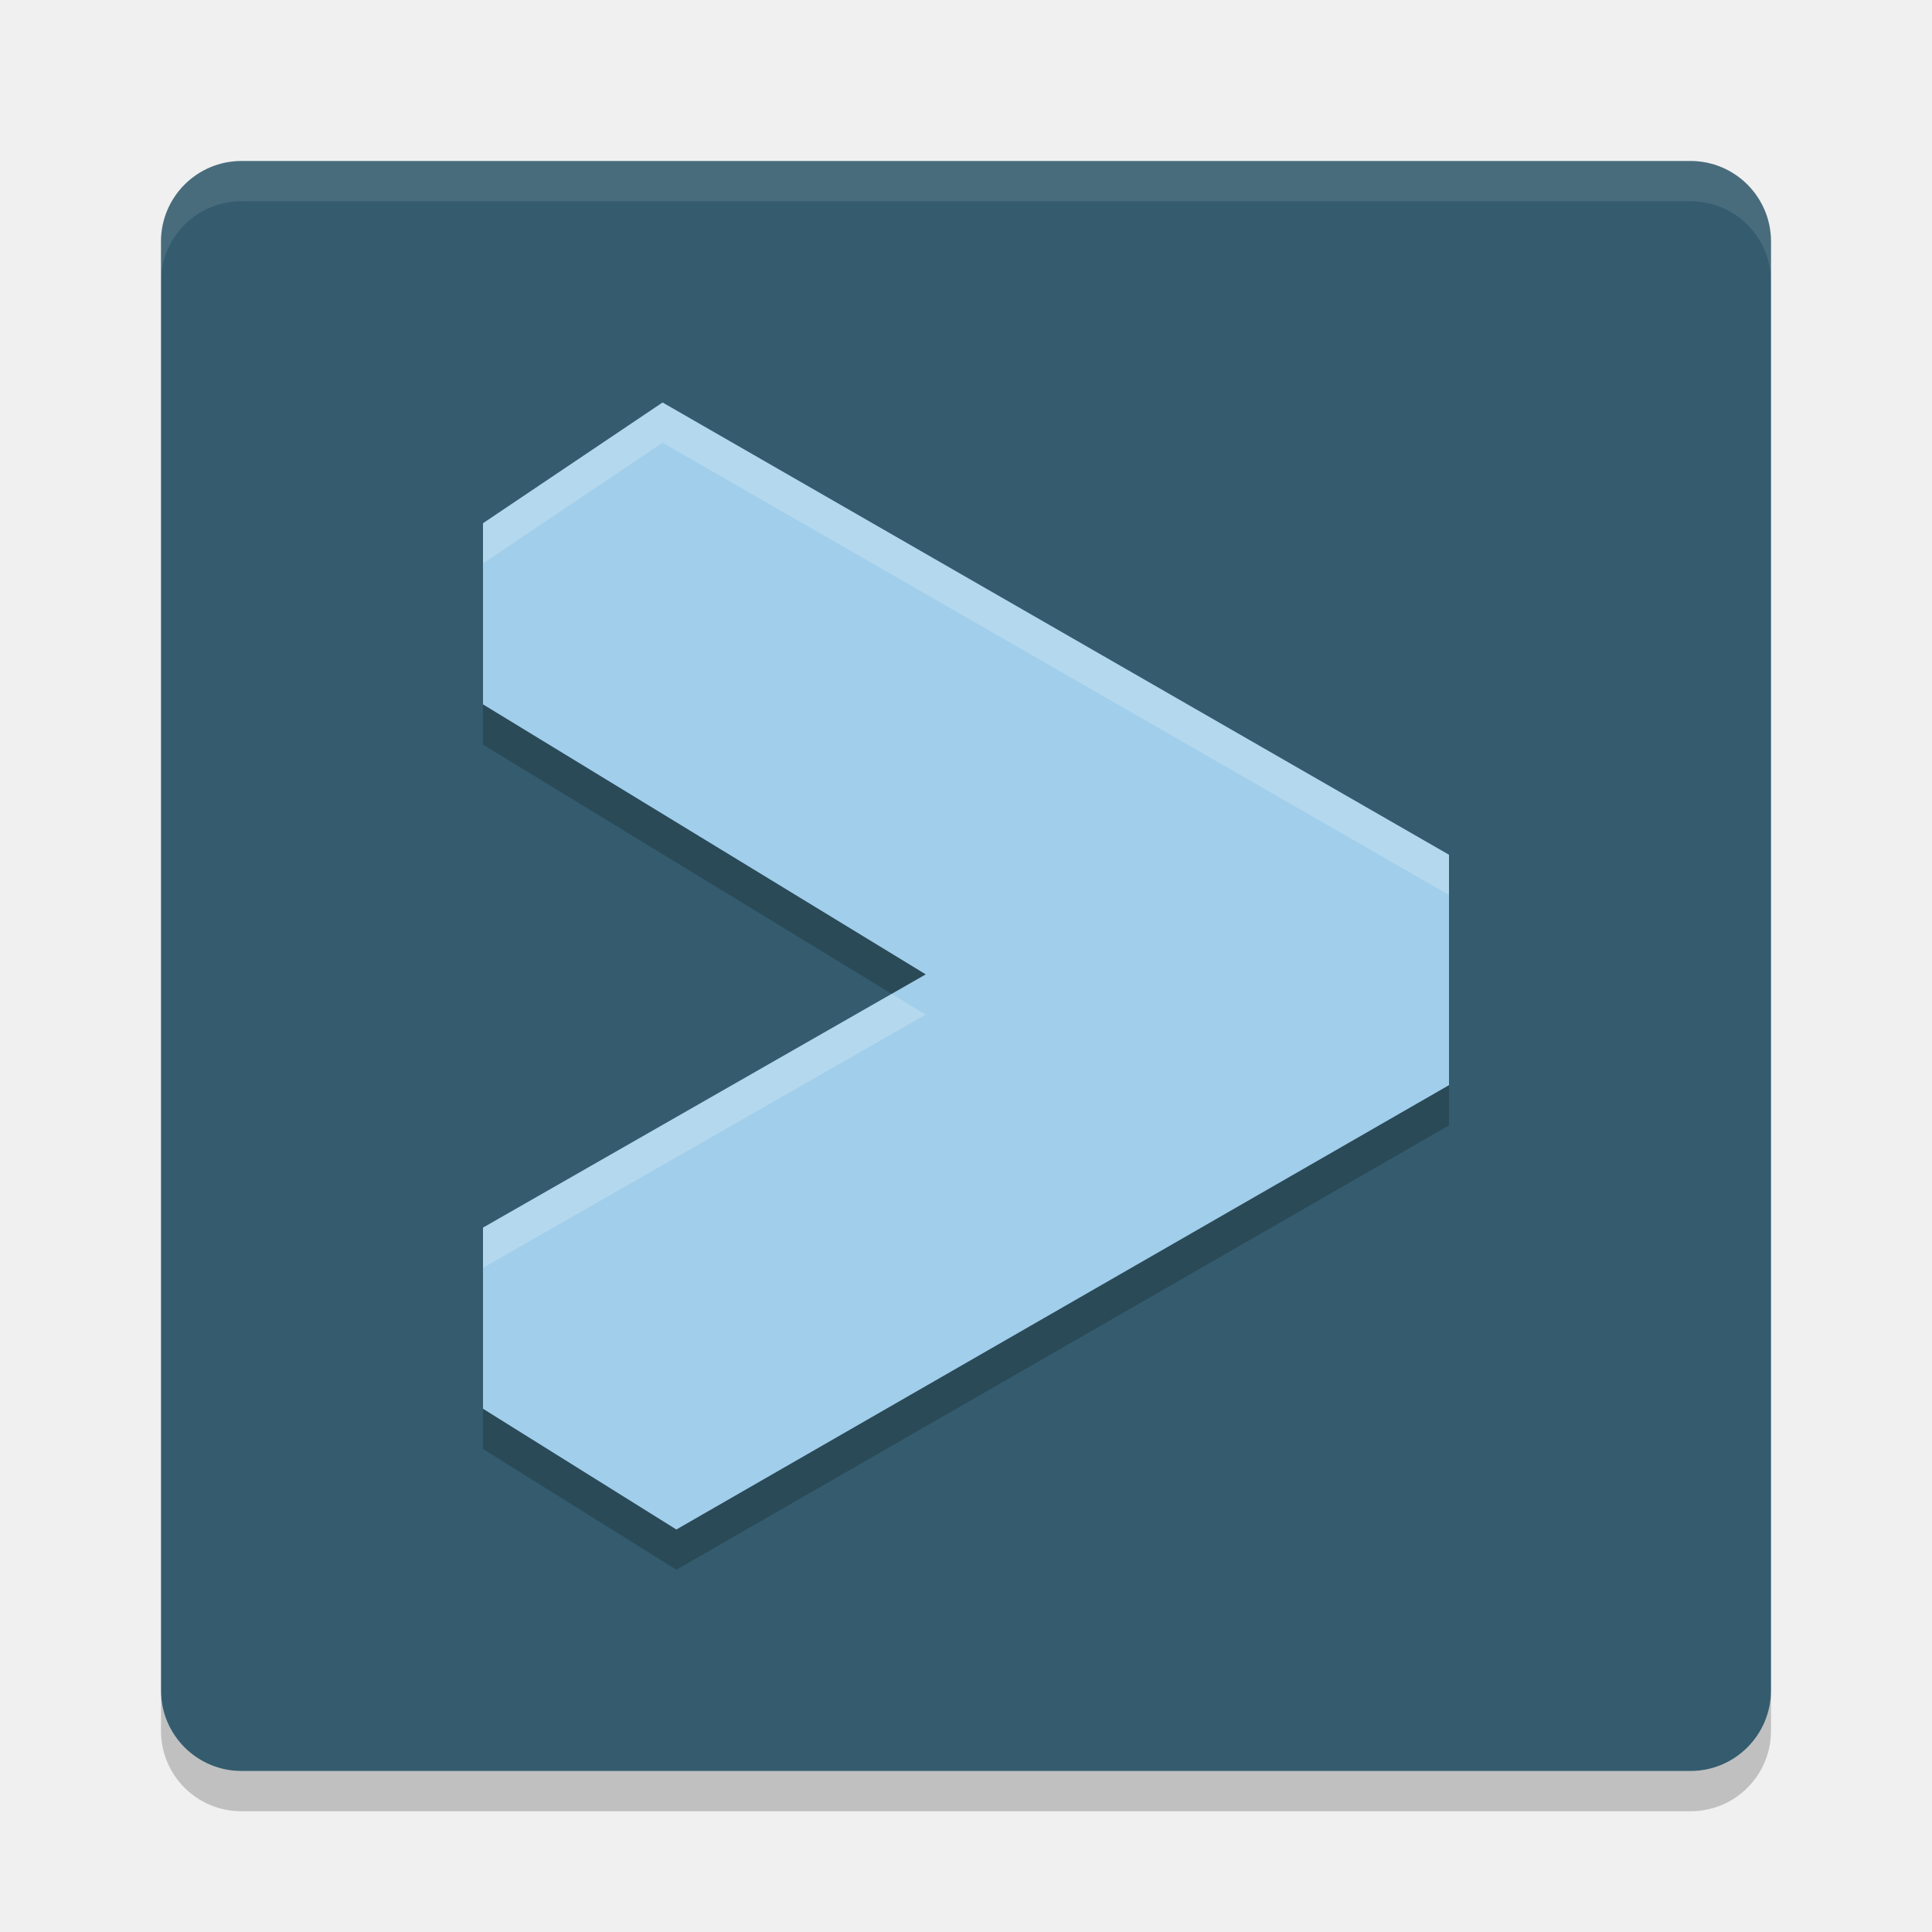
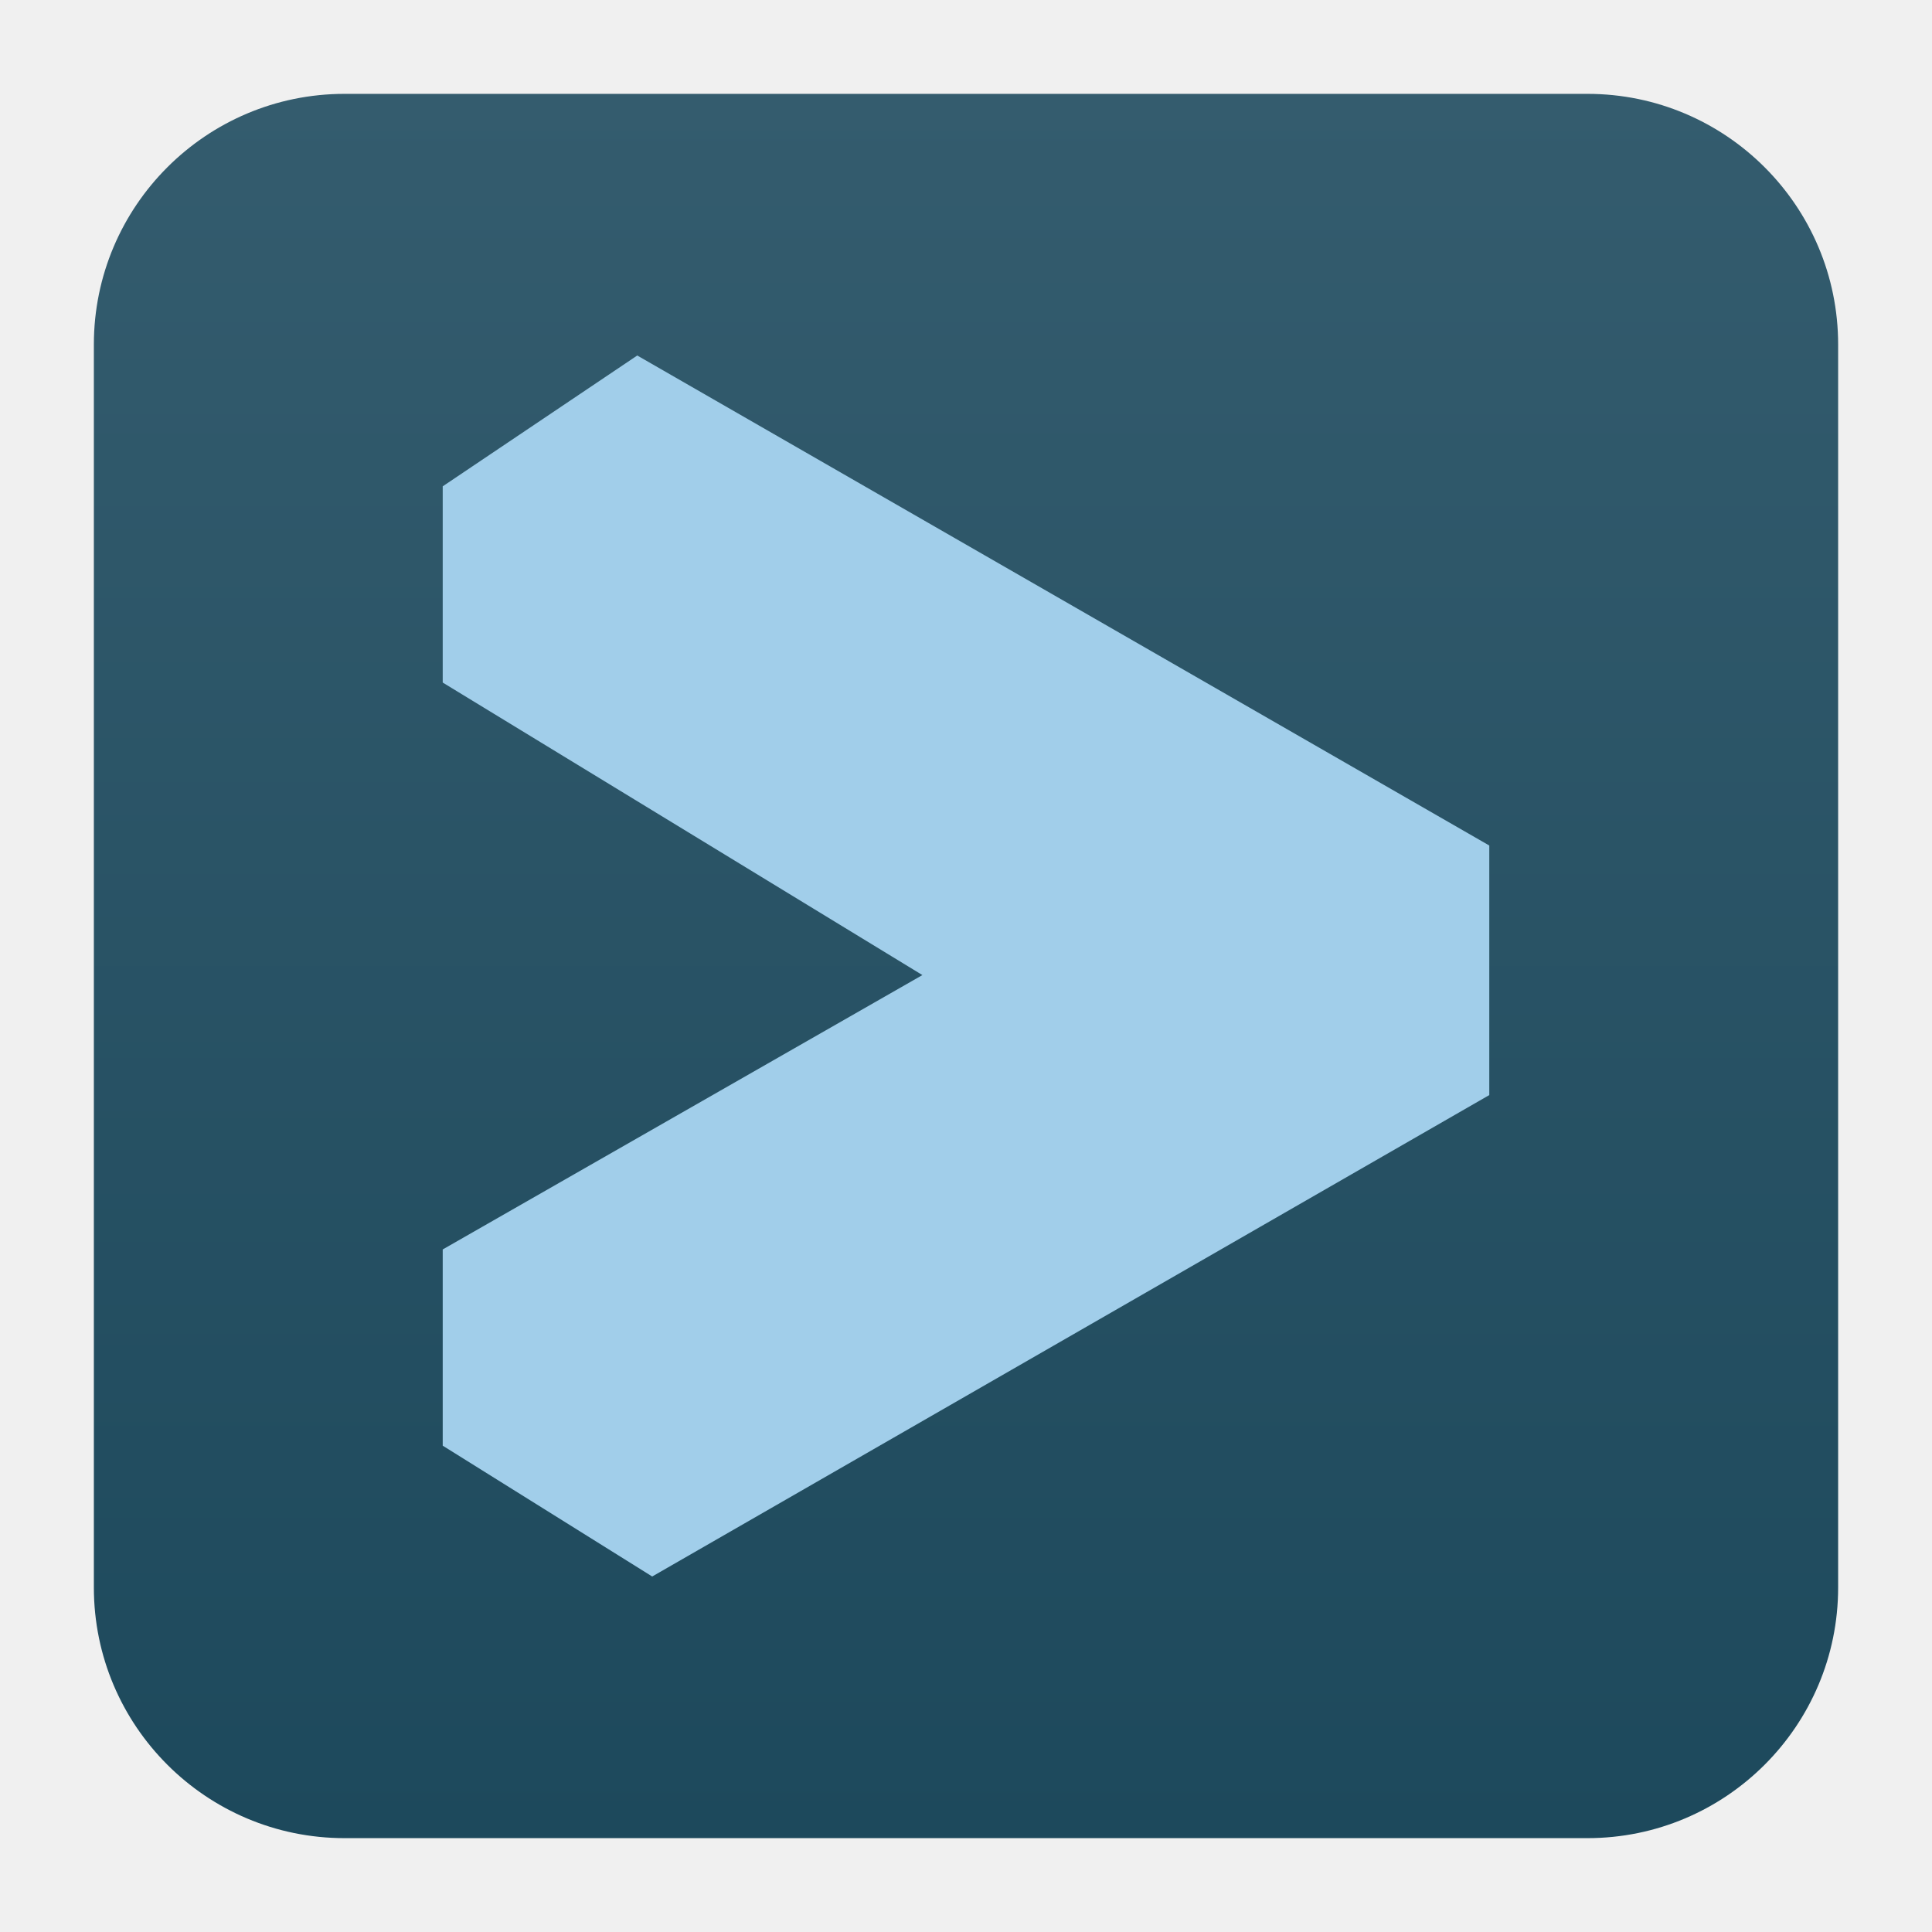
- <svg xmlns="http://www.w3.org/2000/svg" width="48" height="48" version="1">
-   <rect style="fill:#345c6e" width="40" height="40" x="4" y="4" rx="2" ry="2" />
-   <path fill="#fff" style="opacity:.1" d="m4 7v-1c0-1.108 0.892-2 2-2h36c1.108 0 2 0.892 2 2v1c0-1.108-0.892-2-2-2h-36c-1.108 0-2 0.892-2 2z" />
-   <path opacity=".2" d="m4 42v1c0 1.108 0.892 2 2 2h36c1.108 0 2-0.892 2-2v-1c0 1.108-0.892 2-2 2h-36c-1.108 0-2-0.892-2-2z" />
-   <path style="opacity:.2" d="m12 14v4.5l11 6.708-11 6.292v4.5l4.804 3 19.196-11.04v-5.723l-19.539-11.237z" />
-   <path style="fill:#a1ceea" d="m12 13v4.5l11 6.708-11 6.292v4.5l4.804 3 19.196-11.04v-5.723l-19.539-11.237z" />
-   <path style="opacity:.2;fill:#ffffff" d="m16.461 10l-4.461 3v1l4.461-3 19.539 11.236v-1l-19.539-11.236zm5.693 14.691l-10.154 5.809v1l11-6.293-0.846-0.516z" />
+ <svg xmlns="http://www.w3.org/2000/svg" clip-rule="evenodd" fill-rule="evenodd" stroke-linejoin="round" stroke-miterlimit="2" viewBox="0 0 48 48">
+   <linearGradient id="a" x2="1" gradientTransform="matrix(0 -43.336 43.336 0 24 45.668)" gradientUnits="userSpaceOnUse">
+     <stop stop-color="#1d495c" offset="0" />
+     <stop stop-color="#345c6e" offset="1" />
+   </linearGradient>
+   <path d="m2.332 8.56c0-3.438 2.79-6.228 6.228-6.228h30.88c3.438 0 6.228 2.79 6.228 6.228v30.88c0 3.438-2.79 6.228-6.228 6.228h-30.88c-3.438 0-6.228-2.79-6.228-6.228z" fill="url(#a)" />
+   <path transform="matrix(1.0834 0 0 1.0834 -2.0016 -2.0016)" d="m12 13v4.5l11 6.708-11 6.292v4.5l4.804 3 19.196-11.04v-5.723l-19.539-11.237z" fill="#a1ceea" fill-rule="nonzero" />
</svg>
